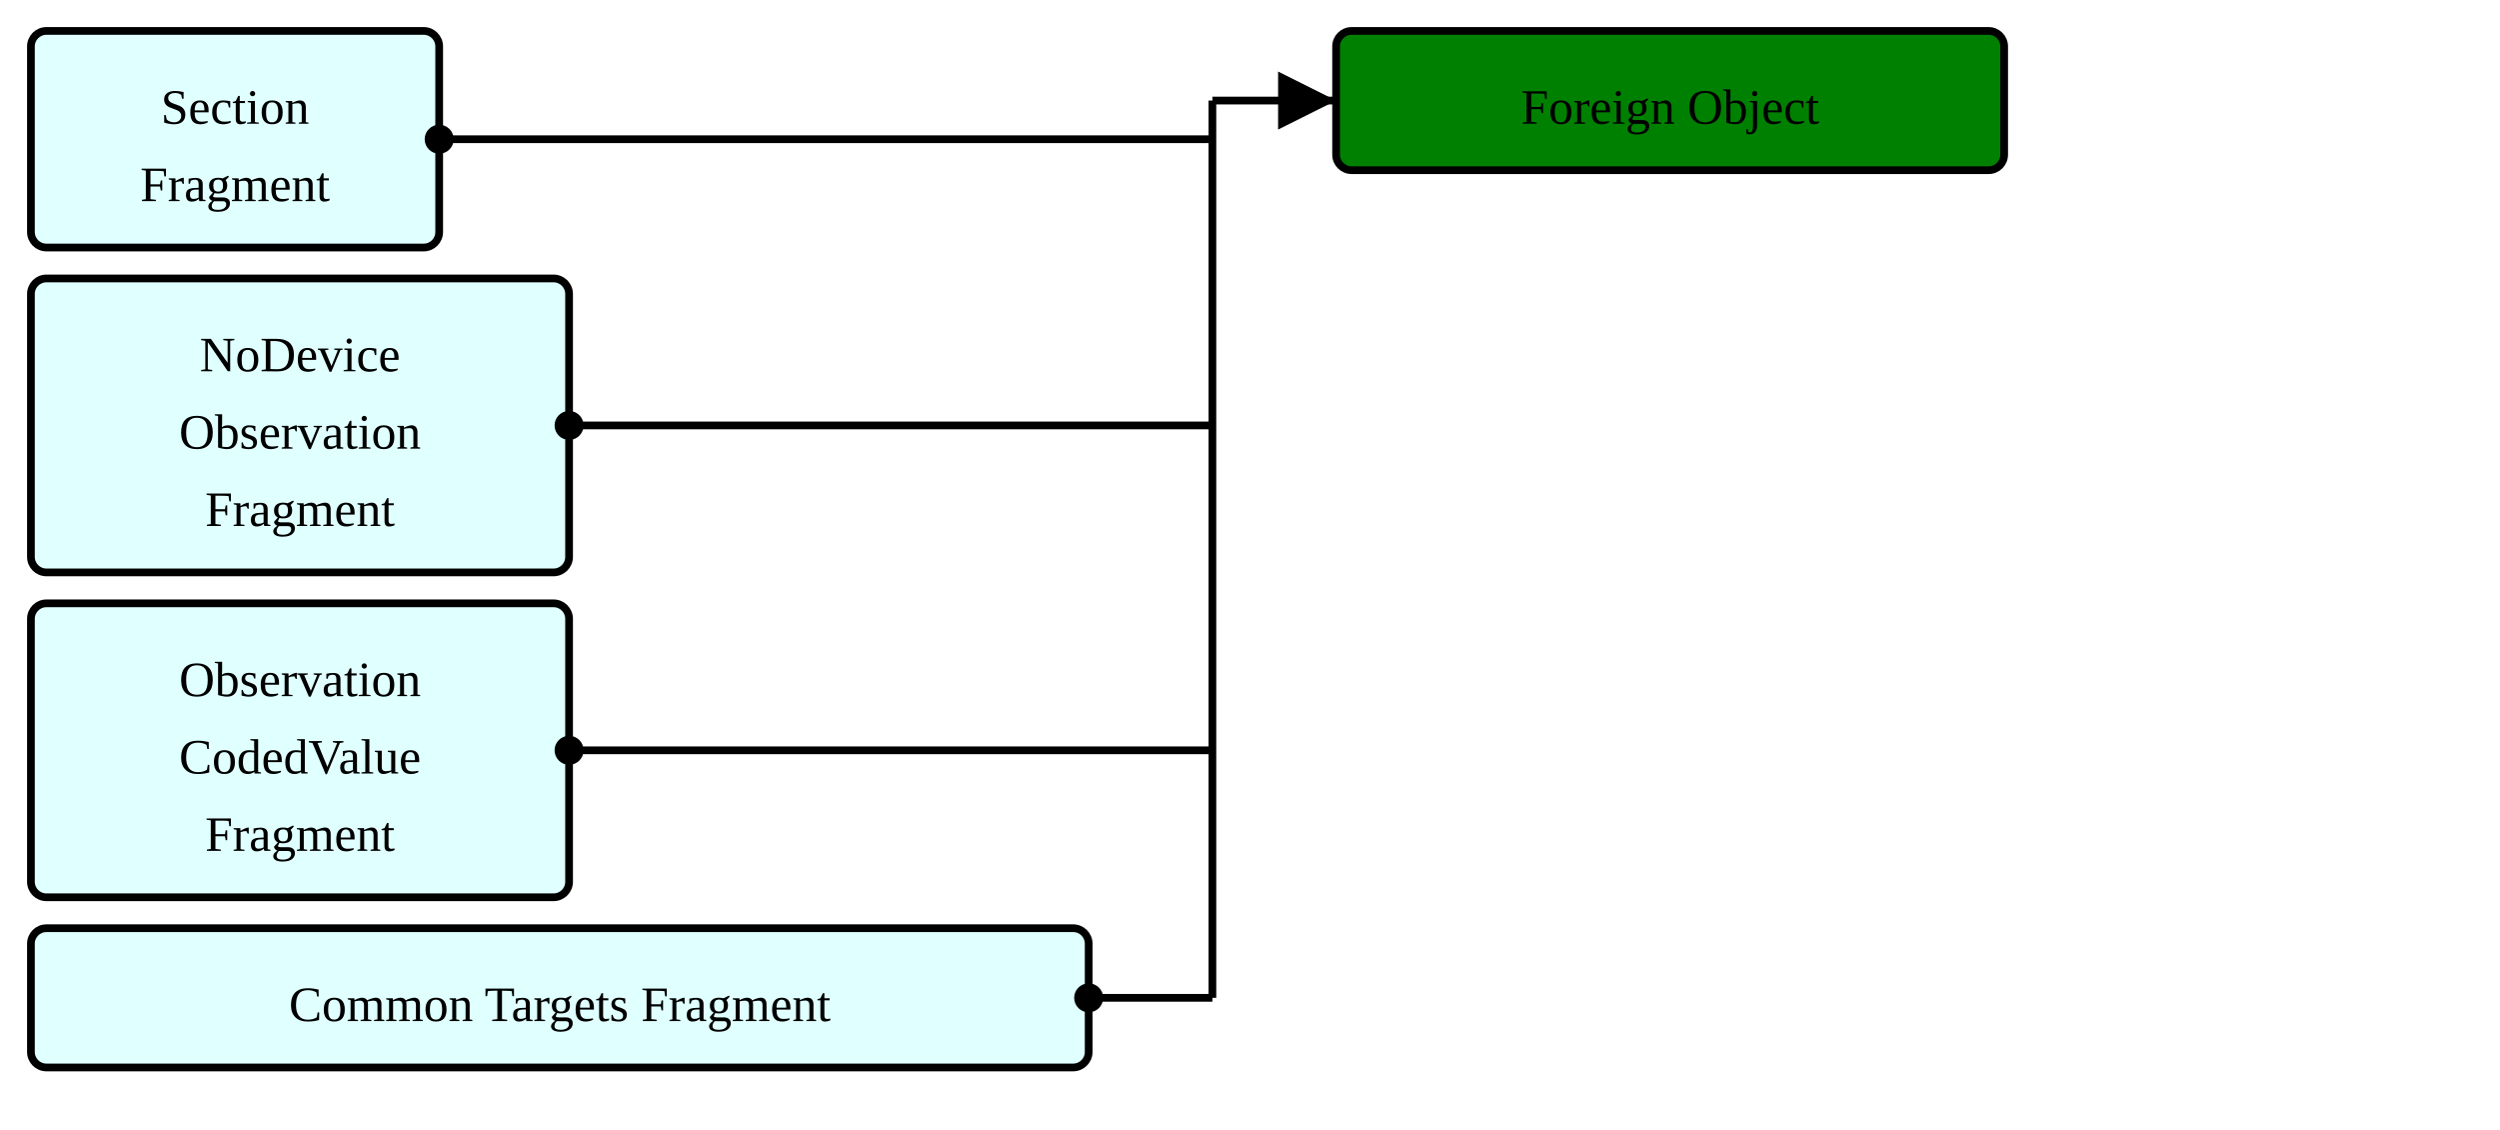
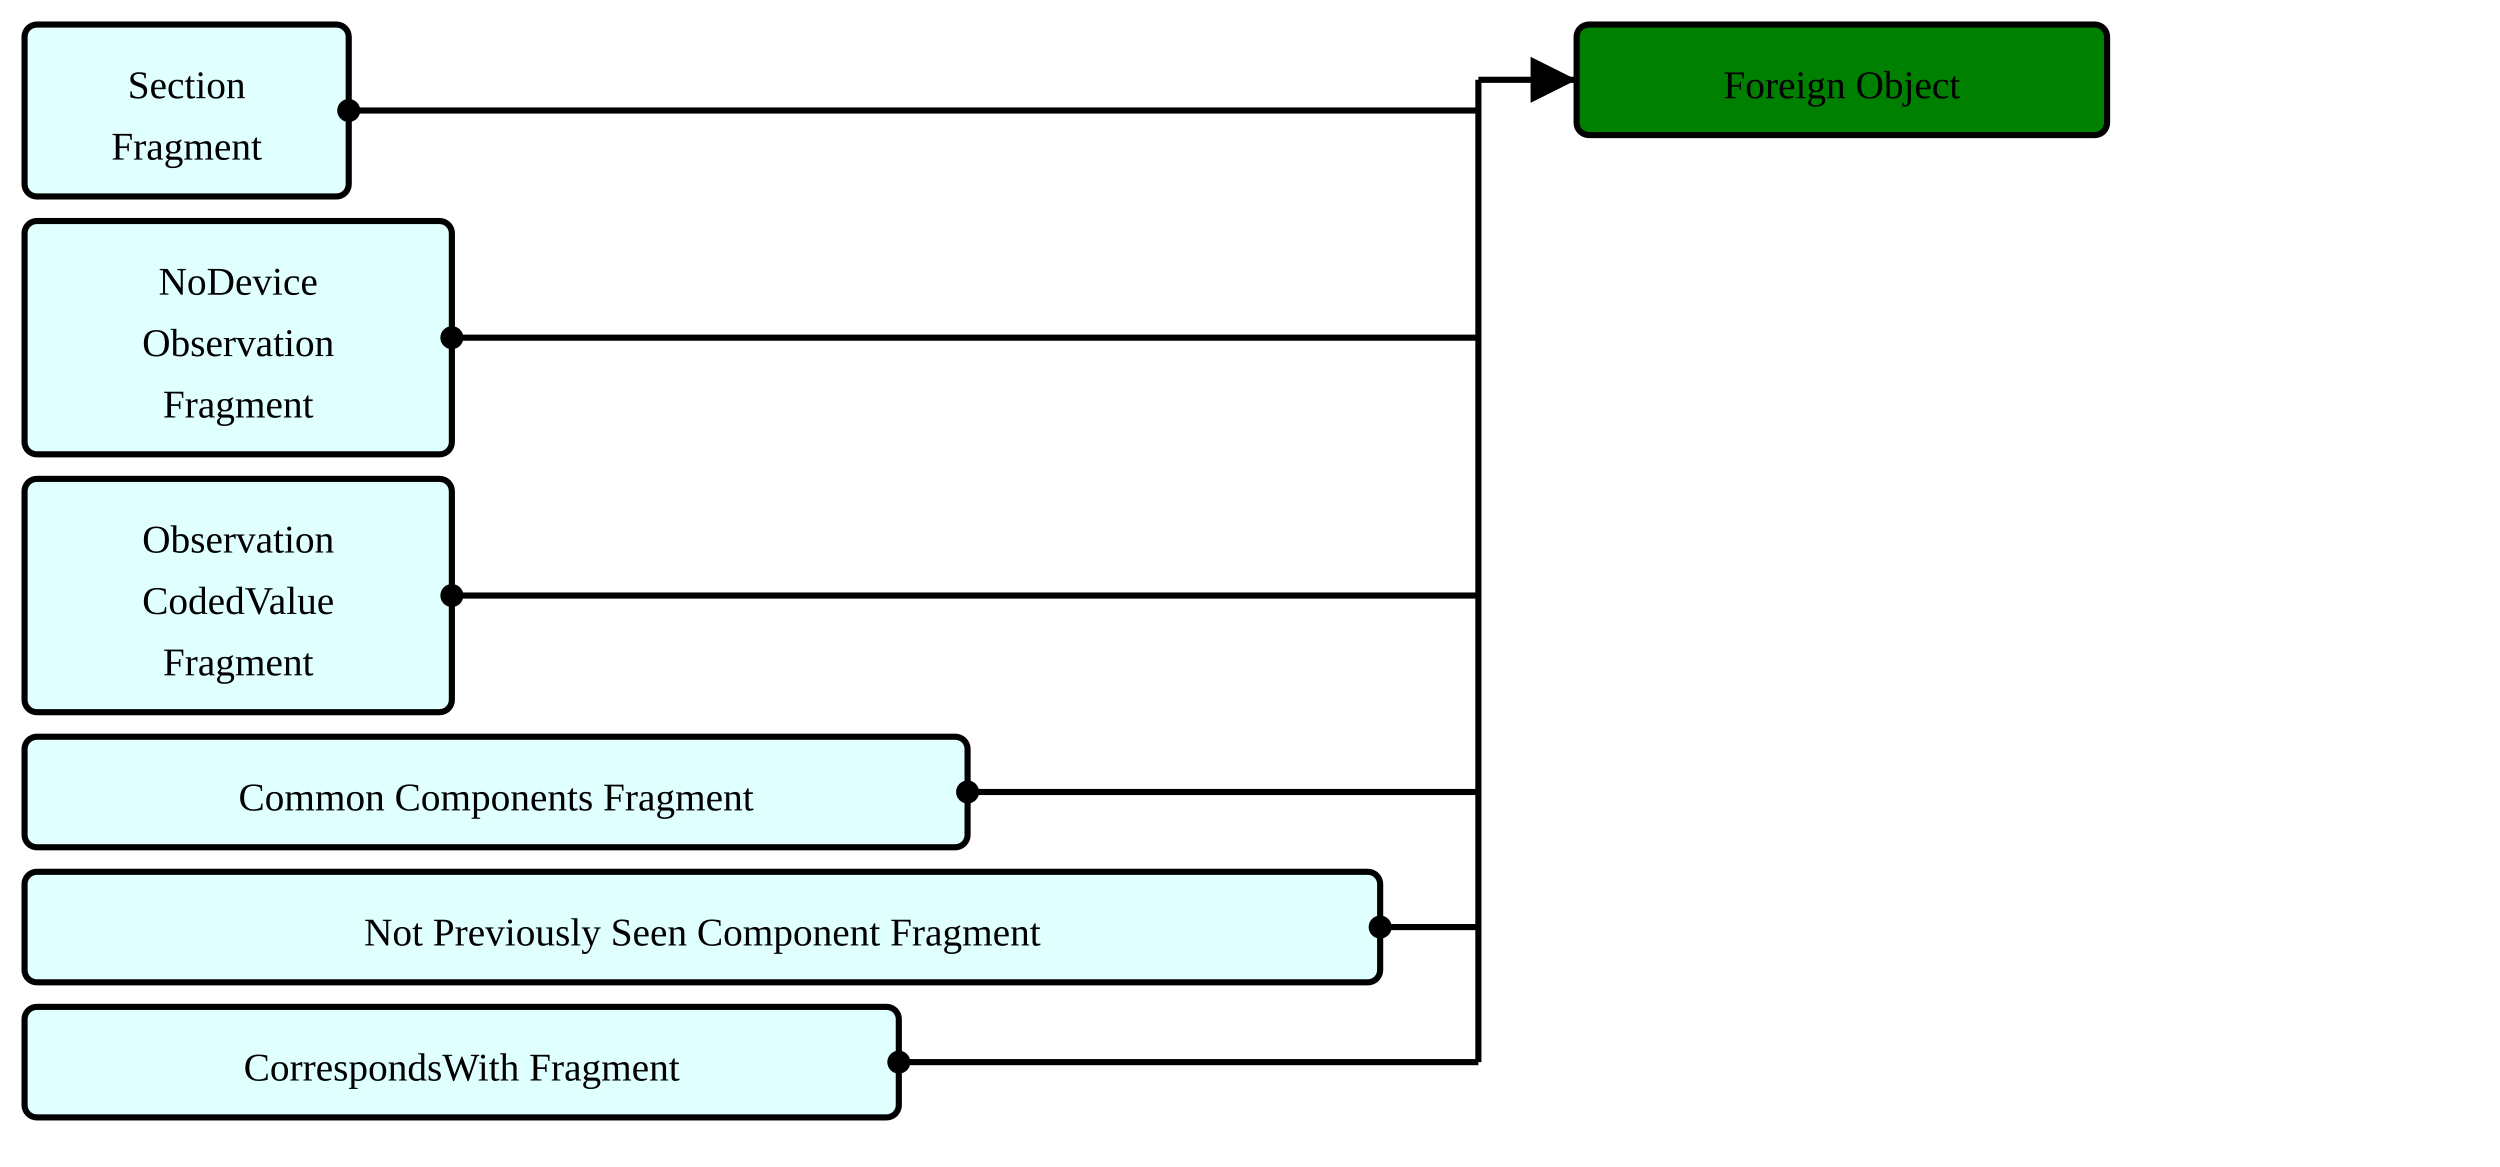
- <svg xmlns="http://www.w3.org/2000/svg" version="1.1" width="606" height="273.75">
+ <svg xmlns="http://www.w3.org/2000/svg" version="1.1" width="763.5" height="356.25">
  <defs>
    <marker id="arrowStart" markerWidth="3.75" markerHeight="3.75" markerUnits="px" refX="1.875" refY="1.875">
      <circle fill="Black" stroke-width="0" cx="1.875" cy="1.875" r="1.875" />
    </marker>
    <marker id="arrowEnd" markerWidth="7.5" markerHeight="7.5" markerUnits="px" refX="7.5" refY="3.75">
      <polygon fill="Black" stroke-width="0" points="0 0 7.5 3.75 0 7.5" />
    </marker>
  </defs>
  <g>
    <g transform="translate(7.5 7.5)">
      <rect fill="LightCyan" stroke="Black" stroke-width="1.875" x="0" y="0" width="99" height="52.5" rx="3.75" ry="3.75" />
      <a href="./StructureDefinition-ObservationSectionFragment.html" target="_top">
        <text x="49.5" y="22.5" text-anchor="middle">Section</text>
      </a>
      <a href="./StructureDefinition-ObservationSectionFragment.html" target="_top">
        <text x="49.5" y="41.25" text-anchor="middle">Fragment</text>
      </a>
    </g>
    <g transform="translate(7.5 67.5)">
      <rect fill="LightCyan" stroke="Black" stroke-width="1.875" x="0" y="0" width="130.5" height="71.25" rx="3.75" ry="3.75" />
      <a href="./StructureDefinition-BreastRadObservationNoDeviceFragment.html" target="_top">
        <text x="65.25" y="22.5" text-anchor="middle">NoDevice</text>
      </a>
      <a href="./StructureDefinition-BreastRadObservationNoDeviceFragment.html" target="_top">
        <text x="65.25" y="41.25" text-anchor="middle">Observation</text>
      </a>
      <a href="./StructureDefinition-BreastRadObservationNoDeviceFragment.html" target="_top">
        <text x="65.25" y="60" text-anchor="middle">Fragment</text>
      </a>
    </g>
    <g transform="translate(7.5 146.25)">
      <rect fill="LightCyan" stroke="Black" stroke-width="1.875" x="0" y="0" width="130.5" height="71.25" rx="3.75" ry="3.75" />
      <a href="./StructureDefinition-CodedValueObservationFragment.html" target="_top">
        <text x="65.25" y="22.5" text-anchor="middle">Observation</text>
      </a>
      <a href="./StructureDefinition-CodedValueObservationFragment.html" target="_top">
        <text x="65.25" y="41.25" text-anchor="middle">CodedValue</text>
      </a>
      <a href="./StructureDefinition-CodedValueObservationFragment.html" target="_top">
        <text x="65.25" y="60" text-anchor="middle">Fragment</text>
      </a>
    </g>
    <g transform="translate(7.5 225)">
-       <rect fill="LightCyan" stroke="Black" stroke-width="1.875" x="0" y="0" width="256.5" height="33.75" rx="3.75" ry="3.75" />
-       <a href="./StructureDefinition-CommonTargetsFragment.html" target="_top">
-         <text x="128.25" y="22.5" text-anchor="middle">Common Targets Fragment</text>
+       <rect fill="LightCyan" stroke="Black" stroke-width="1.875" x="0" y="0" width="288" height="33.75" rx="3.75" ry="3.75" />
+       <a href="./StructureDefinition-CommonComponentsFragment.html" target="_top">
+         <text x="144" y="22.5" text-anchor="middle">Common Components Fragment</text>
      </a>
    </g>
-     <line stroke="Black" stroke-width="1.875" marker-end="url(#arrowEnd)" x1="294" y1="24.375" x2="324" y2="24.375" />
-     <line stroke="Black" stroke-width="1.875" marker-start="url(#arrowStart)" x1="106.5" y1="33.75" x2="294" y2="33.75" />
-     <line stroke="Black" stroke-width="1.875" marker-start="url(#arrowStart)" x1="138" y1="103.125" x2="294" y2="103.125" />
-     <line stroke="Black" stroke-width="1.875" marker-start="url(#arrowStart)" x1="138" y1="181.875" x2="294" y2="181.875" />
-     <line stroke="Black" stroke-width="1.875" marker-start="url(#arrowStart)" x1="264" y1="241.875" x2="294" y2="241.875" />
-     <line stroke="Black" stroke-width="1.875" x1="294" y1="24.375" x2="294" y2="241.875" />
+     <g transform="translate(7.5 266.25)">
+       <rect fill="LightCyan" stroke="Black" stroke-width="1.875" x="0" y="0" width="414" height="33.75" rx="3.75" ry="3.75" />
+       <a href="./StructureDefinition-NotPreviouslySeenComponentFragment.html" target="_top">
+         <text x="207" y="22.5" text-anchor="middle">Not Previously Seen Component Fragment</text>
+       </a>
+     </g>
+     <g transform="translate(7.5 307.5)">
+       <rect fill="LightCyan" stroke="Black" stroke-width="1.875" x="0" y="0" width="267" height="33.75" rx="3.75" ry="3.75" />
+       <a href="./StructureDefinition-CorrespondsWithFragment.html" target="_top">
+         <text x="133.5" y="22.5" text-anchor="middle">CorrespondsWith Fragment</text>
+       </a>
+     </g>
+     <line stroke="Black" stroke-width="1.875" marker-end="url(#arrowEnd)" x1="451.5" y1="24.375" x2="481.5" y2="24.375" />
+     <line stroke="Black" stroke-width="1.875" marker-start="url(#arrowStart)" x1="106.5" y1="33.75" x2="451.5" y2="33.75" />
+     <line stroke="Black" stroke-width="1.875" marker-start="url(#arrowStart)" x1="138" y1="103.125" x2="451.5" y2="103.125" />
+     <line stroke="Black" stroke-width="1.875" marker-start="url(#arrowStart)" x1="138" y1="181.875" x2="451.5" y2="181.875" />
+     <line stroke="Black" stroke-width="1.875" marker-start="url(#arrowStart)" x1="295.5" y1="241.875" x2="451.5" y2="241.875" />
+     <line stroke="Black" stroke-width="1.875" marker-start="url(#arrowStart)" x1="421.5" y1="283.125" x2="451.5" y2="283.125" />
+     <line stroke="Black" stroke-width="1.875" marker-start="url(#arrowStart)" x1="274.5" y1="324.375" x2="451.5" y2="324.375" />
+     <line stroke="Black" stroke-width="1.875" x1="451.5" y1="24.375" x2="451.5" y2="324.375" />
  </g>
  <g>
-     <g transform="translate(324 7.5)">
+     <g transform="translate(481.5 7.5)">
      <rect fill="Green" stroke="Black" stroke-width="1.875" x="0" y="0" width="162" height="33.75" rx="3.75" ry="3.75" />
      <text x="81" y="22.5" text-anchor="middle">Foreign Object</text>
    </g>
  </g>
</svg>
